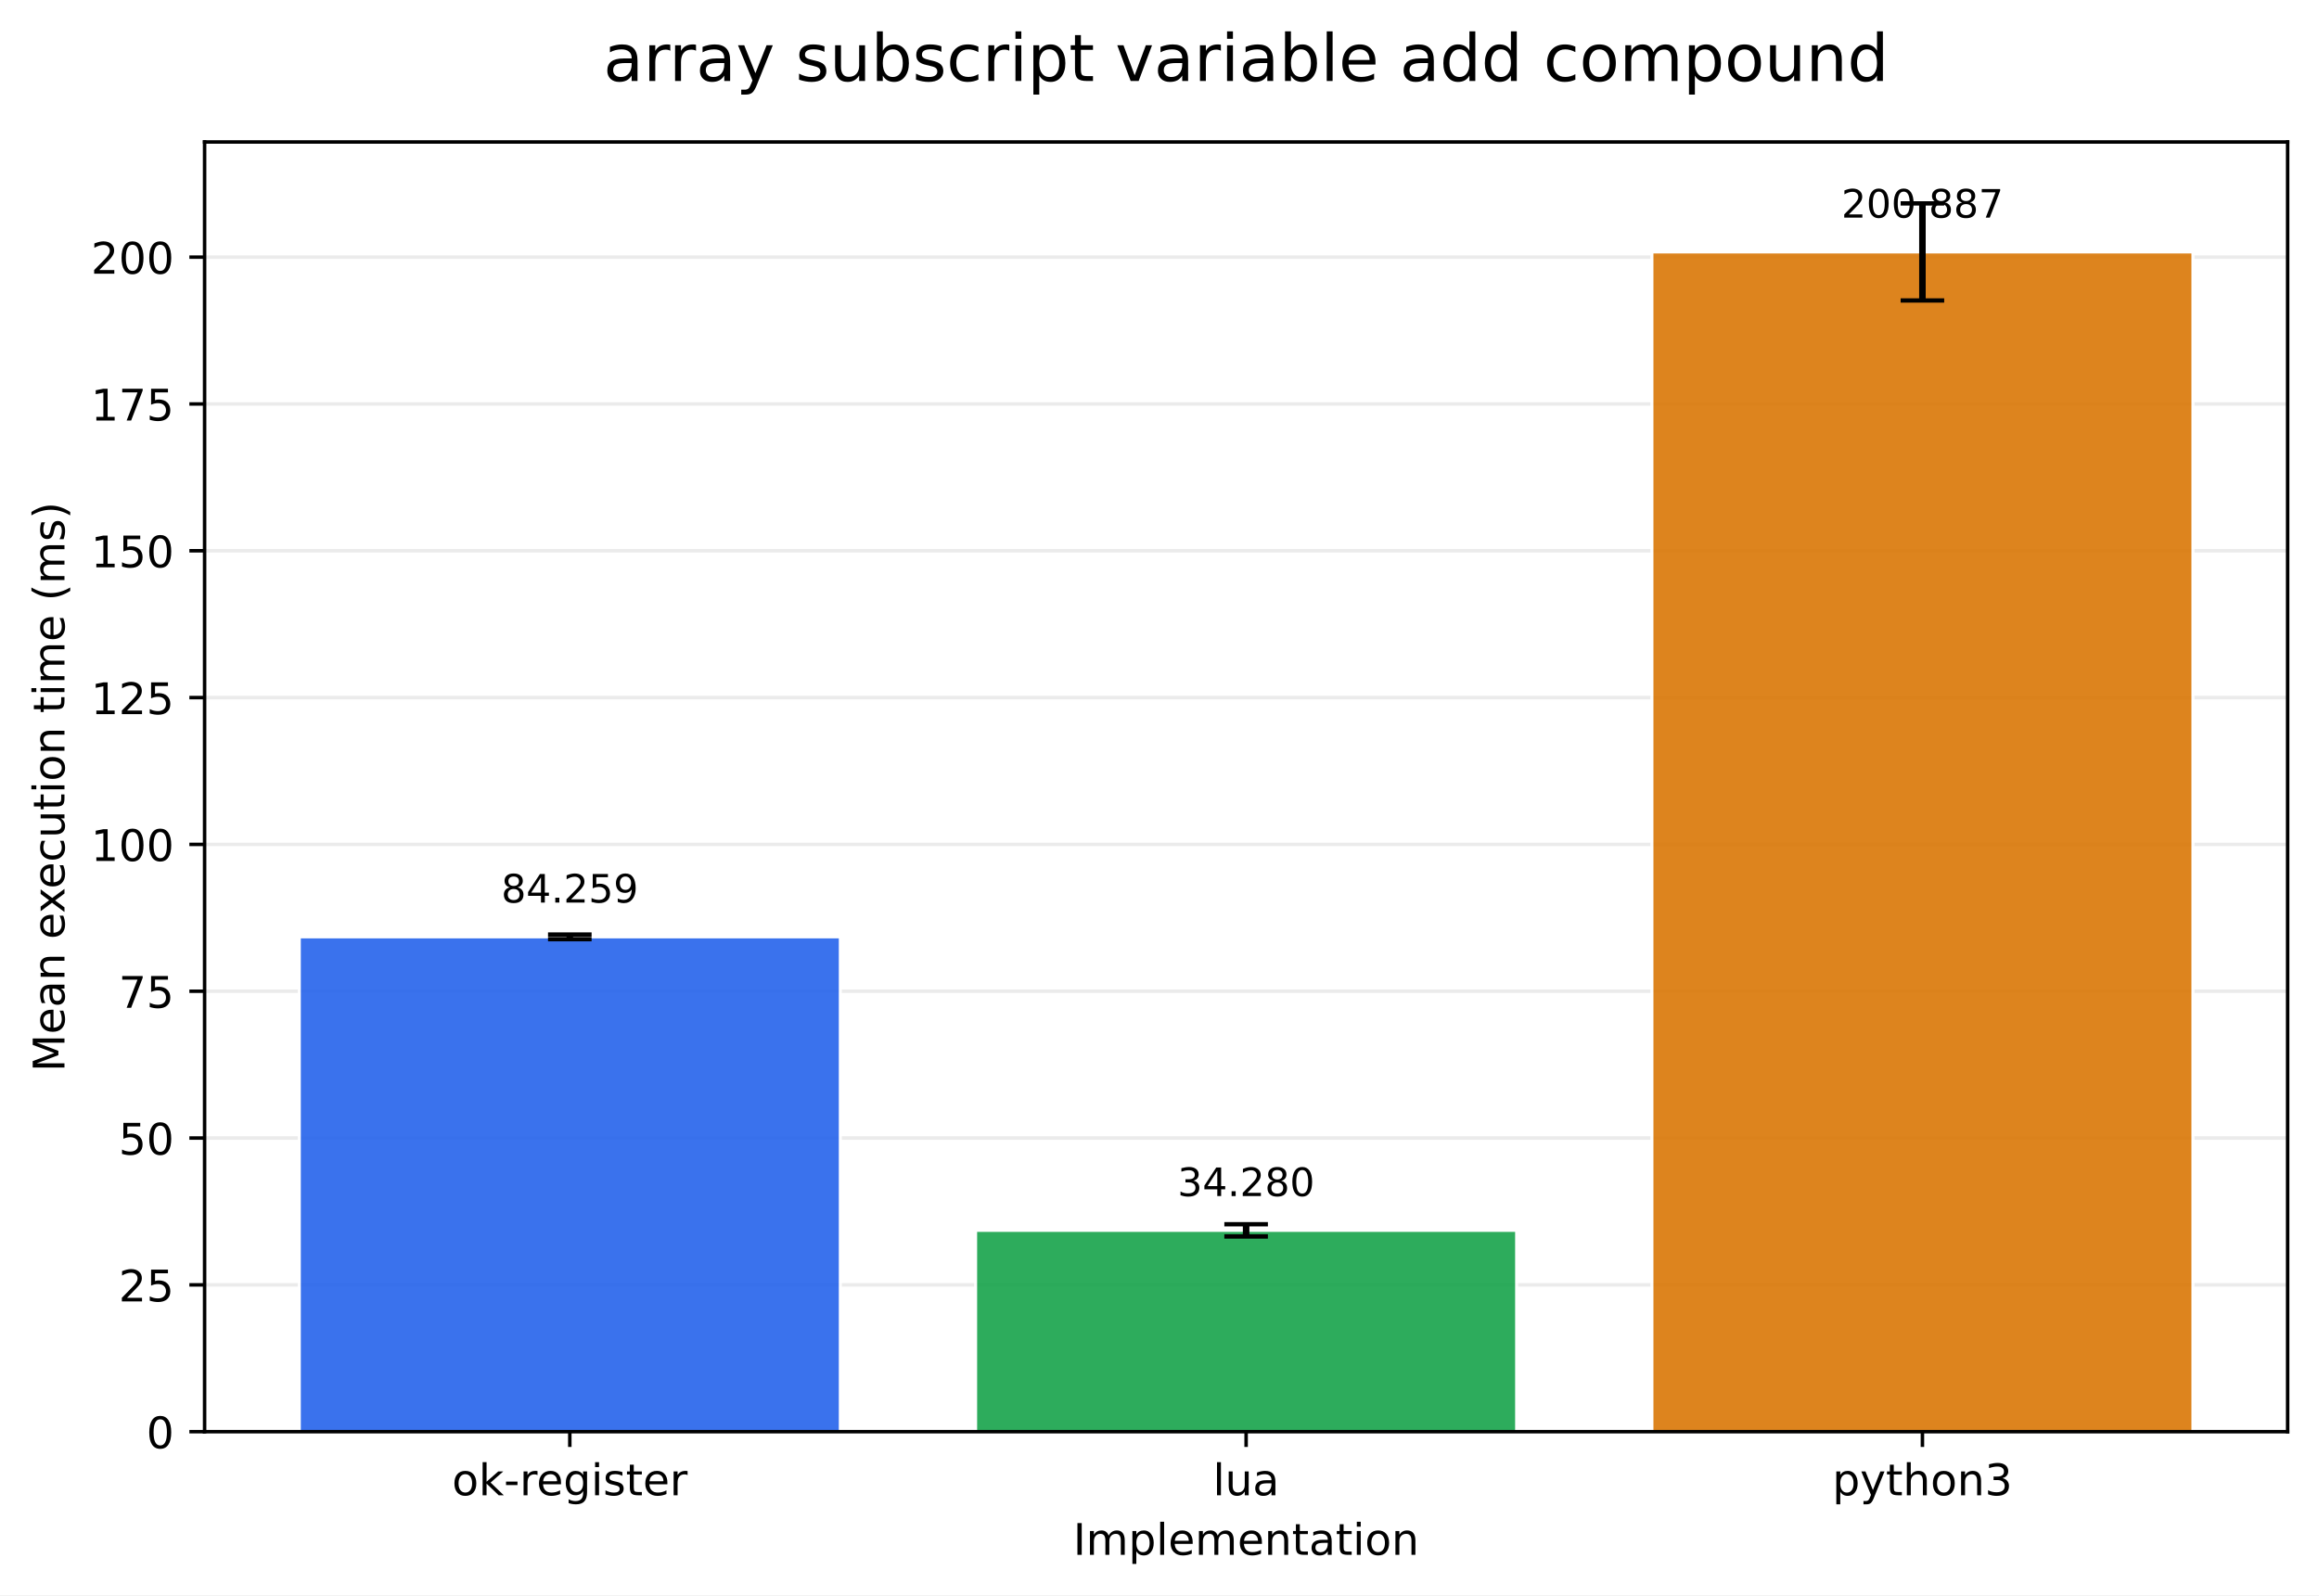
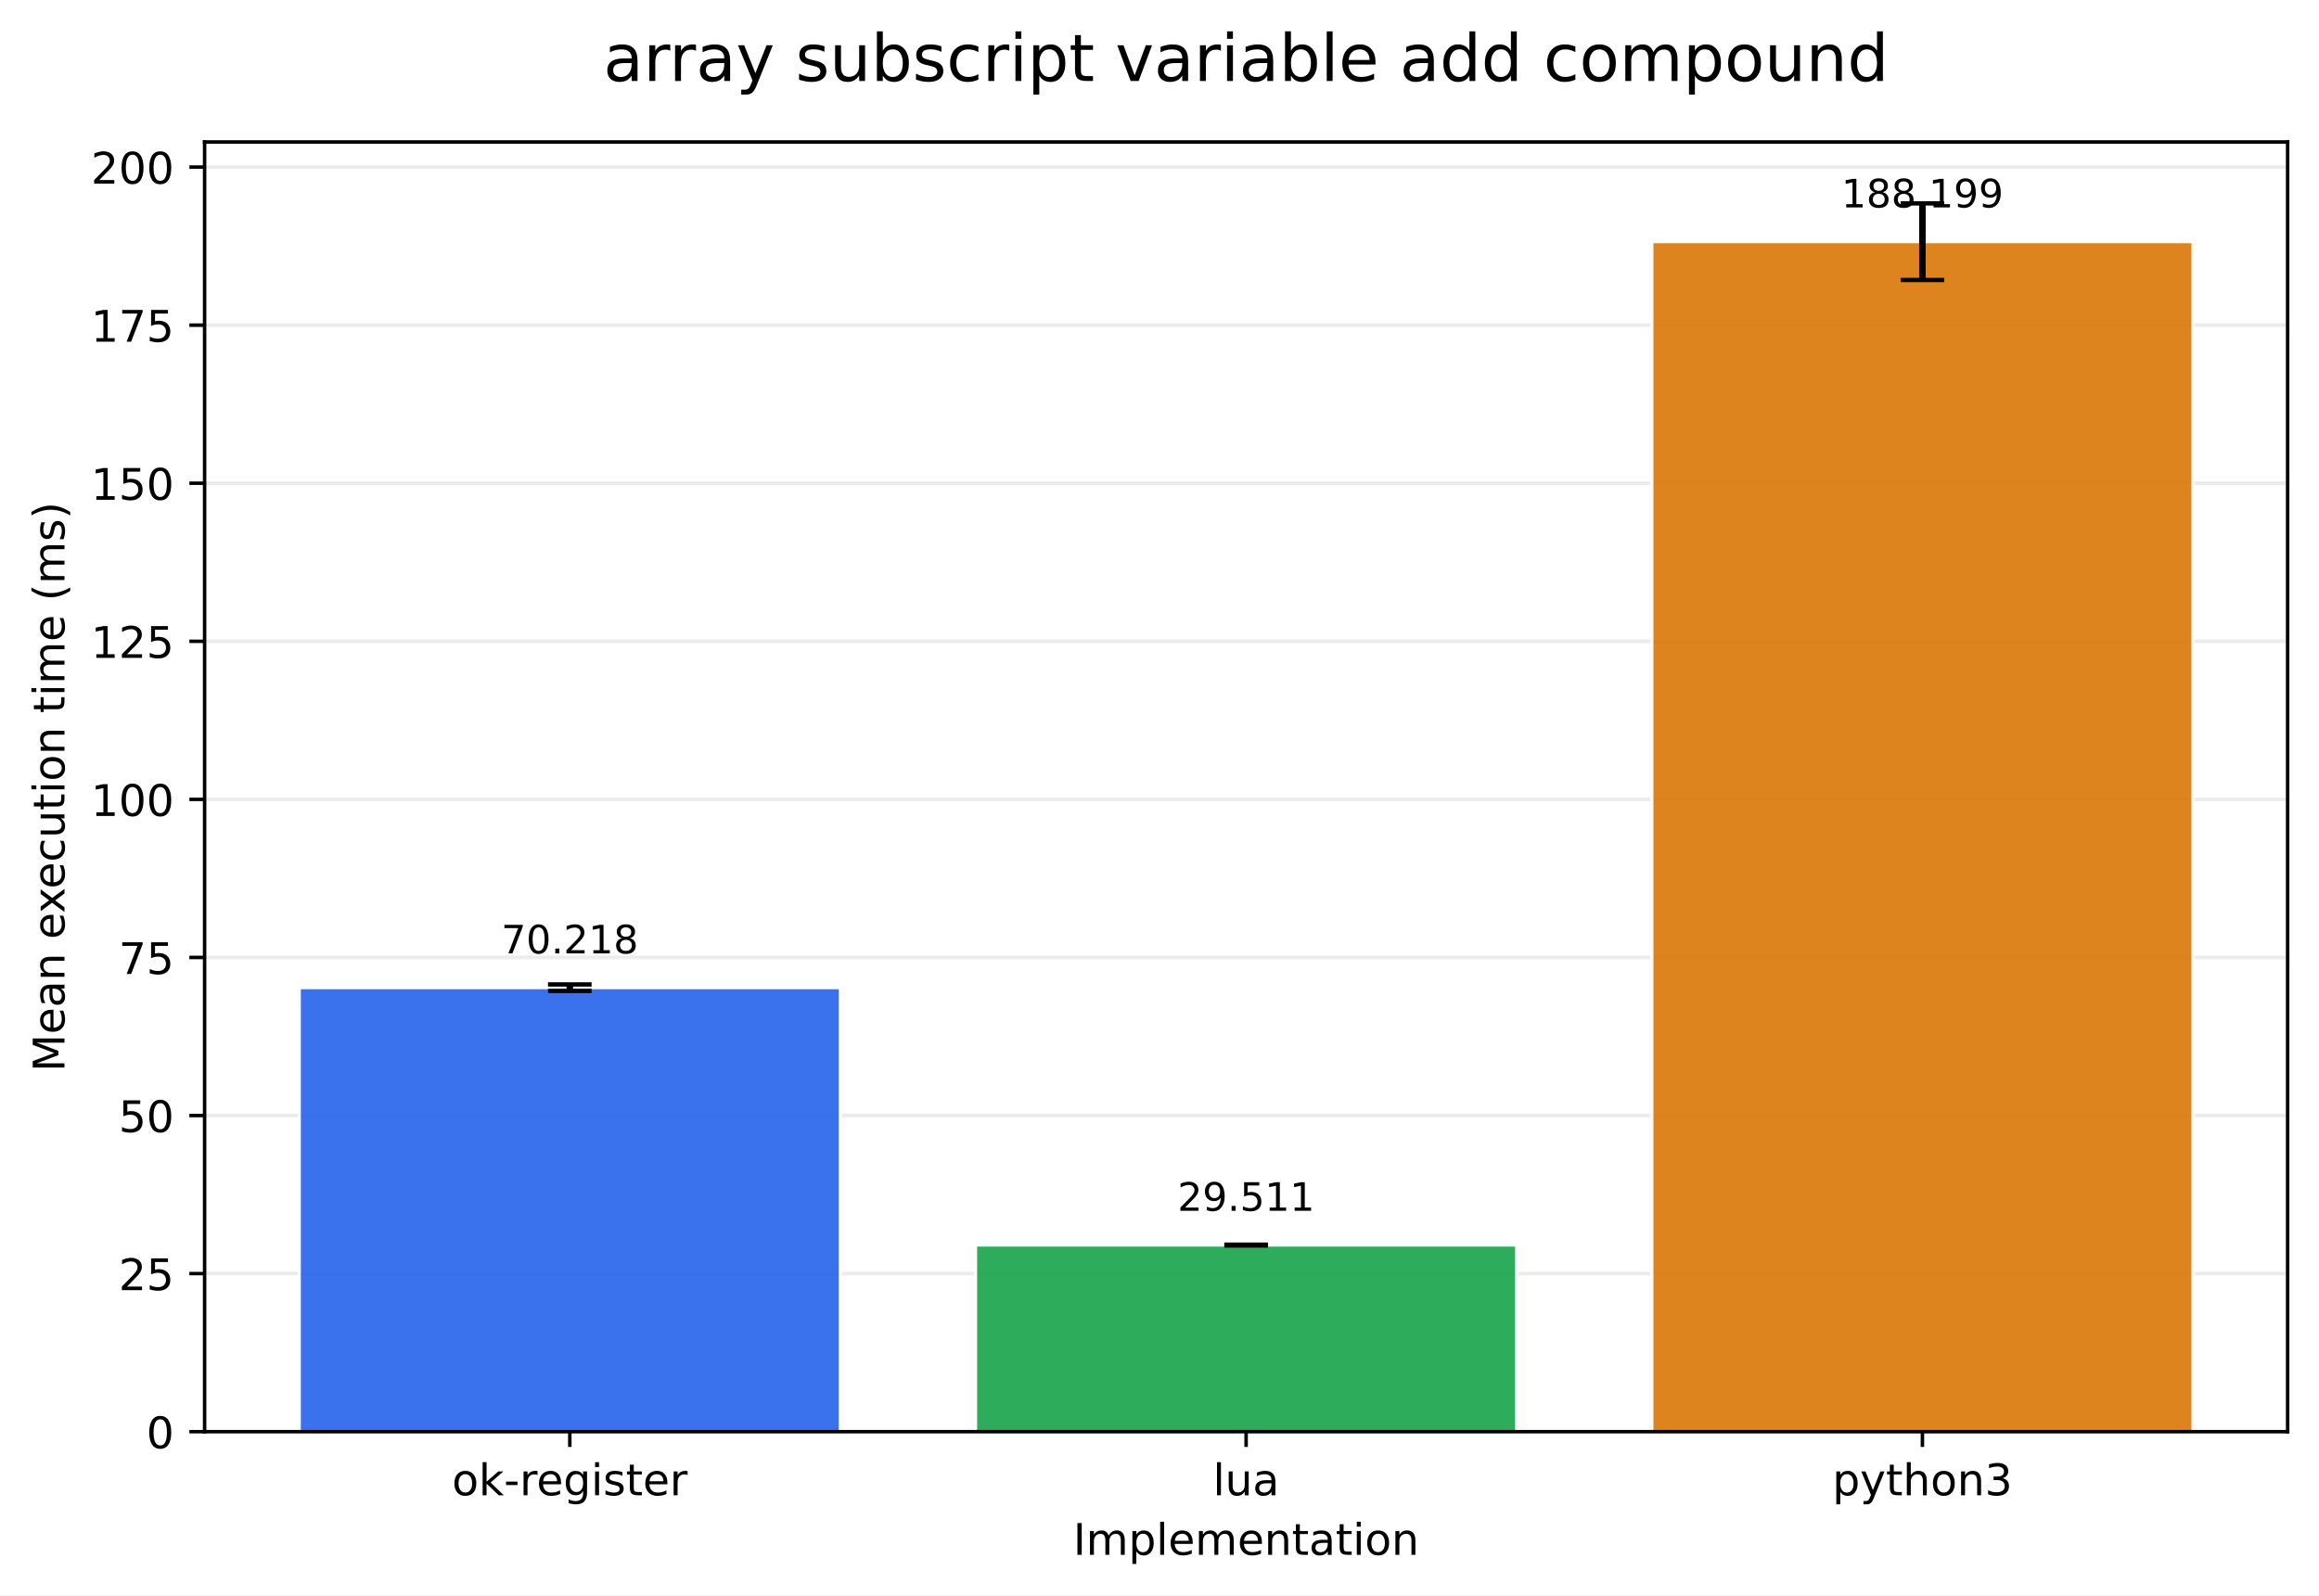
<svg xmlns="http://www.w3.org/2000/svg" xmlns:xlink="http://www.w3.org/1999/xlink" width="532.316pt" height="366.274pt" viewBox="0 0 532.316 366.274" version="1.1">
  <defs>
    <style type="text/css">*{stroke-linejoin: round; stroke-linecap: butt}</style>
  </defs>
  <g id="figure_1">
    <g id="patch_1">
      <path d="M 0 366.274  L 532.316 366.274  L 532.316 0  L 0 0  z " style="fill: #ffffff" />
    </g>
    <g id="axes_1">
      <g id="patch_2">
        <path d="M 46.966 328.718  L 525.116 328.718  L 525.116 32.598  L 46.966 32.598  z " style="fill: #ffffff" />
      </g>
      <g id="matplotlib.axis_1">
        <g id="xtick_1">
          <g id="line2d_1">
            <defs>
-               <path id="mab8c1e923e" d="M 0 0  L 0 3.5  " style="stroke: #000000; stroke-width: 0.8" />
+               <path id="me8edcda808" d="M 0 0  L 0 3.5  " style="stroke: #000000; stroke-width: 0.8" />
            </defs>
            <g>
-               <use xlink:href="#mab8c1e923e" x="130.797" y="328.718" style="stroke: #000000; stroke-width: 0.8" />
+               <use xlink:href="#me8edcda808" x="130.797" y="328.718" style="stroke: #000000; stroke-width: 0.8" />
            </g>
          </g>
          <g id="text_1">
            <g transform="translate(103.7588 343.3161) scale(0.1 -0.1)">
              <defs>
                <path id="DejaVuSans-6f" d="M 1959 3097  Q 1497 3097 1228 2736  Q 959 2375 959 1747  Q 959 1119 1226 758  Q 1494 397 1959 397  Q 2419 397 2687 759  Q 2956 1122 2956 1747  Q 2956 2369 2687 2733  Q 2419 3097 1959 3097  z M 1959 3584  Q 2709 3584 3137 3096  Q 3566 2609 3566 1747  Q 3566 888 3137 398  Q 2709 -91 1959 -91  Q 1206 -91 779 398  Q 353 888 353 1747  Q 353 2609 779 3096  Q 1206 3584 1959 3584  z " transform="scale(0.015625)" />
                <path id="DejaVuSans-6b" d="M 581 4863  L 1159 4863  L 1159 1991  L 2875 3500  L 3609 3500  L 1753 1863  L 3688 0  L 2938 0  L 1159 1709  L 1159 0  L 581 0  L 581 4863  z " transform="scale(0.015625)" />
                <path id="DejaVuSans-2d" d="M 313 2009  L 1997 2009  L 1997 1497  L 313 1497  L 313 2009  z " transform="scale(0.015625)" />
                <path id="DejaVuSans-72" d="M 2631 2963  Q 2534 3019 2420 3045  Q 2306 3072 2169 3072  Q 1681 3072 1420 2755  Q 1159 2438 1159 1844  L 1159 0  L 581 0  L 581 3500  L 1159 3500  L 1159 2956  Q 1341 3275 1631 3429  Q 1922 3584 2338 3584  Q 2397 3584 2469 3576  Q 2541 3569 2628 3553  L 2631 2963  z " transform="scale(0.015625)" />
                <path id="DejaVuSans-65" d="M 3597 1894  L 3597 1613  L 953 1613  Q 991 1019 1311 708  Q 1631 397 2203 397  Q 2534 397 2845 478  Q 3156 559 3463 722  L 3463 178  Q 3153 47 2828 -22  Q 2503 -91 2169 -91  Q 1331 -91 842 396  Q 353 884 353 1716  Q 353 2575 817 3079  Q 1281 3584 2069 3584  Q 2775 3584 3186 3129  Q 3597 2675 3597 1894  z M 3022 2063  Q 3016 2534 2758 2815  Q 2500 3097 2075 3097  Q 1594 3097 1305 2825  Q 1016 2553 972 2059  L 3022 2063  z " transform="scale(0.015625)" />
                <path id="DejaVuSans-67" d="M 2906 1791  Q 2906 2416 2648 2759  Q 2391 3103 1925 3103  Q 1463 3103 1205 2759  Q 947 2416 947 1791  Q 947 1169 1205 825  Q 1463 481 1925 481  Q 2391 481 2648 825  Q 2906 1169 2906 1791  z M 3481 434  Q 3481 -459 3084 -895  Q 2688 -1331 1869 -1331  Q 1566 -1331 1297 -1286  Q 1028 -1241 775 -1147  L 775 -588  Q 1028 -725 1275 -790  Q 1522 -856 1778 -856  Q 2344 -856 2625 -561  Q 2906 -266 2906 331  L 2906 616  Q 2728 306 2450 153  Q 2172 0 1784 0  Q 1141 0 747 490  Q 353 981 353 1791  Q 353 2603 747 3093  Q 1141 3584 1784 3584  Q 2172 3584 2450 3431  Q 2728 3278 2906 2969  L 2906 3500  L 3481 3500  L 3481 434  z " transform="scale(0.015625)" />
                <path id="DejaVuSans-69" d="M 603 3500  L 1178 3500  L 1178 0  L 603 0  L 603 3500  z M 603 4863  L 1178 4863  L 1178 4134  L 603 4134  L 603 4863  z " transform="scale(0.015625)" />
                <path id="DejaVuSans-73" d="M 2834 3397  L 2834 2853  Q 2591 2978 2328 3040  Q 2066 3103 1784 3103  Q 1356 3103 1142 2972  Q 928 2841 928 2578  Q 928 2378 1081 2264  Q 1234 2150 1697 2047  L 1894 2003  Q 2506 1872 2764 1633  Q 3022 1394 3022 966  Q 3022 478 2636 193  Q 2250 -91 1575 -91  Q 1294 -91 989 -36  Q 684 19 347 128  L 347 722  Q 666 556 975 473  Q 1284 391 1588 391  Q 1994 391 2212 530  Q 2431 669 2431 922  Q 2431 1156 2273 1281  Q 2116 1406 1581 1522  L 1381 1569  Q 847 1681 609 1914  Q 372 2147 372 2553  Q 372 3047 722 3315  Q 1072 3584 1716 3584  Q 2034 3584 2315 3537  Q 2597 3491 2834 3397  z " transform="scale(0.015625)" />
                <path id="DejaVuSans-74" d="M 1172 4494  L 1172 3500  L 2356 3500  L 2356 3053  L 1172 3053  L 1172 1153  Q 1172 725 1289 603  Q 1406 481 1766 481  L 2356 481  L 2356 0  L 1766 0  Q 1100 0 847 248  Q 594 497 594 1153  L 594 3053  L 172 3053  L 172 3500  L 594 3500  L 594 4494  L 1172 4494  z " transform="scale(0.015625)" />
              </defs>
              <use xlink:href="#DejaVuSans-6f" />
              <use xlink:href="#DejaVuSans-6b" transform="translate(61.18164 0)" />
              <use xlink:href="#DejaVuSans-2d" transform="translate(119.0918 0)" />
              <use xlink:href="#DejaVuSans-72" transform="translate(155.1758 0)" />
              <use xlink:href="#DejaVuSans-65" transform="translate(194.0391 0)" />
              <use xlink:href="#DejaVuSans-67" transform="translate(255.5625 0)" />
              <use xlink:href="#DejaVuSans-69" transform="translate(319.0391 0)" />
              <use xlink:href="#DejaVuSans-73" transform="translate(346.8223 0)" />
              <use xlink:href="#DejaVuSans-74" transform="translate(398.9219 0)" />
              <use xlink:href="#DejaVuSans-65" transform="translate(438.1309 0)" />
              <use xlink:href="#DejaVuSans-72" transform="translate(499.6543 0)" />
            </g>
          </g>
        </g>
        <g id="xtick_2">
          <g id="line2d_2">
            <g>
-               <use xlink:href="#mab8c1e923e" x="286.041" y="328.718" style="stroke: #000000; stroke-width: 0.8" />
+               <use xlink:href="#me8edcda808" x="286.041" y="328.718" style="stroke: #000000; stroke-width: 0.8" />
            </g>
          </g>
          <g id="text_2">
            <g transform="translate(278.4187 343.3161) scale(0.1 -0.1)">
              <defs>
                <path id="DejaVuSans-6c" d="M 603 4863  L 1178 4863  L 1178 0  L 603 0  L 603 4863  z " transform="scale(0.015625)" />
                <path id="DejaVuSans-75" d="M 544 1381  L 544 3500  L 1119 3500  L 1119 1403  Q 1119 906 1312 657  Q 1506 409 1894 409  Q 2359 409 2629 706  Q 2900 1003 2900 1516  L 2900 3500  L 3475 3500  L 3475 0  L 2900 0  L 2900 538  Q 2691 219 2414 64  Q 2138 -91 1772 -91  Q 1169 -91 856 284  Q 544 659 544 1381  z M 1991 3584  L 1991 3584  z " transform="scale(0.015625)" />
                <path id="DejaVuSans-61" d="M 2194 1759  Q 1497 1759 1228 1600  Q 959 1441 959 1056  Q 959 750 1161 570  Q 1363 391 1709 391  Q 2188 391 2477 730  Q 2766 1069 2766 1631  L 2766 1759  L 2194 1759  z M 3341 1997  L 3341 0  L 2766 0  L 2766 531  Q 2569 213 2275 61  Q 1981 -91 1556 -91  Q 1019 -91 701 211  Q 384 513 384 1019  Q 384 1609 779 1909  Q 1175 2209 1959 2209  L 2766 2209  L 2766 2266  Q 2766 2663 2505 2880  Q 2244 3097 1772 3097  Q 1472 3097 1187 3025  Q 903 2953 641 2809  L 641 3341  Q 956 3463 1253 3523  Q 1550 3584 1831 3584  Q 2591 3584 2966 3190  Q 3341 2797 3341 1997  z " transform="scale(0.015625)" />
              </defs>
              <use xlink:href="#DejaVuSans-6c" />
              <use xlink:href="#DejaVuSans-75" transform="translate(27.7832 0)" />
              <use xlink:href="#DejaVuSans-61" transform="translate(91.16211 0)" />
            </g>
          </g>
        </g>
        <g id="xtick_3">
          <g id="line2d_3">
            <g>
-               <use xlink:href="#mab8c1e923e" x="441.284" y="328.718" style="stroke: #000000; stroke-width: 0.8" />
+               <use xlink:href="#me8edcda808" x="441.284" y="328.718" style="stroke: #000000; stroke-width: 0.8" />
            </g>
          </g>
          <g id="text_3">
            <g transform="translate(420.6123 343.3161) scale(0.1 -0.1)">
              <defs>
                <path id="DejaVuSans-70" d="M 1159 525  L 1159 -1331  L 581 -1331  L 581 3500  L 1159 3500  L 1159 2969  Q 1341 3281 1617 3432  Q 1894 3584 2278 3584  Q 2916 3584 3314 3078  Q 3713 2572 3713 1747  Q 3713 922 3314 415  Q 2916 -91 2278 -91  Q 1894 -91 1617 61  Q 1341 213 1159 525  z M 3116 1747  Q 3116 2381 2855 2742  Q 2594 3103 2138 3103  Q 1681 3103 1420 2742  Q 1159 2381 1159 1747  Q 1159 1113 1420 752  Q 1681 391 2138 391  Q 2594 391 2855 752  Q 3116 1113 3116 1747  z " transform="scale(0.015625)" />
                <path id="DejaVuSans-79" d="M 2059 -325  Q 1816 -950 1584 -1140  Q 1353 -1331 966 -1331  L 506 -1331  L 506 -850  L 844 -850  Q 1081 -850 1212 -737  Q 1344 -625 1503 -206  L 1606 56  L 191 3500  L 800 3500  L 1894 763  L 2988 3500  L 3597 3500  L 2059 -325  z " transform="scale(0.015625)" />
                <path id="DejaVuSans-68" d="M 3513 2113  L 3513 0  L 2938 0  L 2938 2094  Q 2938 2591 2744 2837  Q 2550 3084 2163 3084  Q 1697 3084 1428 2787  Q 1159 2491 1159 1978  L 1159 0  L 581 0  L 581 4863  L 1159 4863  L 1159 2956  Q 1366 3272 1645 3428  Q 1925 3584 2291 3584  Q 2894 3584 3203 3211  Q 3513 2838 3513 2113  z " transform="scale(0.015625)" />
                <path id="DejaVuSans-6e" d="M 3513 2113  L 3513 0  L 2938 0  L 2938 2094  Q 2938 2591 2744 2837  Q 2550 3084 2163 3084  Q 1697 3084 1428 2787  Q 1159 2491 1159 1978  L 1159 0  L 581 0  L 581 3500  L 1159 3500  L 1159 2956  Q 1366 3272 1645 3428  Q 1925 3584 2291 3584  Q 2894 3584 3203 3211  Q 3513 2838 3513 2113  z " transform="scale(0.015625)" />
                <path id="DejaVuSans-33" d="M 2597 2516  Q 3050 2419 3304 2112  Q 3559 1806 3559 1356  Q 3559 666 3084 287  Q 2609 -91 1734 -91  Q 1441 -91 1130 -33  Q 819 25 488 141  L 488 750  Q 750 597 1062 519  Q 1375 441 1716 441  Q 2309 441 2620 675  Q 2931 909 2931 1356  Q 2931 1769 2642 2001  Q 2353 2234 1838 2234  L 1294 2234  L 1294 2753  L 1863 2753  Q 2328 2753 2575 2939  Q 2822 3125 2822 3475  Q 2822 3834 2567 4026  Q 2313 4219 1838 4219  Q 1578 4219 1281 4162  Q 984 4106 628 3988  L 628 4550  Q 988 4650 1302 4700  Q 1616 4750 1894 4750  Q 2613 4750 3031 4423  Q 3450 4097 3450 3541  Q 3450 3153 3228 2886  Q 3006 2619 2597 2516  z " transform="scale(0.015625)" />
              </defs>
              <use xlink:href="#DejaVuSans-70" />
              <use xlink:href="#DejaVuSans-79" transform="translate(63.47656 0)" />
              <use xlink:href="#DejaVuSans-74" transform="translate(122.6562 0)" />
              <use xlink:href="#DejaVuSans-68" transform="translate(161.8652 0)" />
              <use xlink:href="#DejaVuSans-6f" transform="translate(225.2441 0)" />
              <use xlink:href="#DejaVuSans-6e" transform="translate(286.4258 0)" />
              <use xlink:href="#DejaVuSans-33" transform="translate(349.8047 0)" />
            </g>
          </g>
        </g>
        <g id="text_4">
          <g transform="translate(246.3383 356.9942) scale(0.1 -0.1)">
            <defs>
              <path id="DejaVuSans-49" d="M 628 4666  L 1259 4666  L 1259 0  L 628 0  L 628 4666  z " transform="scale(0.015625)" />
              <path id="DejaVuSans-6d" d="M 3328 2828  Q 3544 3216 3844 3400  Q 4144 3584 4550 3584  Q 5097 3584 5394 3201  Q 5691 2819 5691 2113  L 5691 0  L 5113 0  L 5113 2094  Q 5113 2597 4934 2840  Q 4756 3084 4391 3084  Q 3944 3084 3684 2787  Q 3425 2491 3425 1978  L 3425 0  L 2847 0  L 2847 2094  Q 2847 2600 2669 2842  Q 2491 3084 2119 3084  Q 1678 3084 1418 2786  Q 1159 2488 1159 1978  L 1159 0  L 581 0  L 581 3500  L 1159 3500  L 1159 2956  Q 1356 3278 1631 3431  Q 1906 3584 2284 3584  Q 2666 3584 2933 3390  Q 3200 3197 3328 2828  z " transform="scale(0.015625)" />
            </defs>
            <use xlink:href="#DejaVuSans-49" />
            <use xlink:href="#DejaVuSans-6d" transform="translate(29.49219 0)" />
            <use xlink:href="#DejaVuSans-70" transform="translate(126.9043 0)" />
            <use xlink:href="#DejaVuSans-6c" transform="translate(190.3809 0)" />
            <use xlink:href="#DejaVuSans-65" transform="translate(218.1641 0)" />
            <use xlink:href="#DejaVuSans-6d" transform="translate(279.6875 0)" />
            <use xlink:href="#DejaVuSans-65" transform="translate(377.0996 0)" />
            <use xlink:href="#DejaVuSans-6e" transform="translate(438.623 0)" />
            <use xlink:href="#DejaVuSans-74" transform="translate(502.002 0)" />
            <use xlink:href="#DejaVuSans-61" transform="translate(541.2109 0)" />
            <use xlink:href="#DejaVuSans-74" transform="translate(602.4902 0)" />
            <use xlink:href="#DejaVuSans-69" transform="translate(641.6992 0)" />
            <use xlink:href="#DejaVuSans-6f" transform="translate(669.4824 0)" />
            <use xlink:href="#DejaVuSans-6e" transform="translate(730.6641 0)" />
          </g>
        </g>
      </g>
      <g id="matplotlib.axis_2">
        <g id="ytick_1">
          <g id="line2d_4">
-             <path d="M 46.966 328.718  L 525.116 328.718  " clip-path="url(#p3530d4db64)" style="fill: none; stroke: #b0b0b0; stroke-opacity: 0.25; stroke-width: 0.8; stroke-linecap: square" />
+             <path d="M 46.966 328.718  L 525.116 328.718  " clip-path="url(#p5f15374529)" style="fill: none; stroke: #b0b0b0; stroke-opacity: 0.25; stroke-width: 0.8; stroke-linecap: square" />
          </g>
          <g id="line2d_5">
            <defs>
-               <path id="m3cfd3aec5c" d="M 0 0  L -3.5 0  " style="stroke: #000000; stroke-width: 0.8" />
+               <path id="m2ea184eb5c" d="M 0 0  L -3.5 0  " style="stroke: #000000; stroke-width: 0.8" />
            </defs>
            <g>
-               <use xlink:href="#m3cfd3aec5c" x="46.966" y="328.718" style="stroke: #000000; stroke-width: 0.8" />
+               <use xlink:href="#m2ea184eb5c" x="46.966" y="328.718" style="stroke: #000000; stroke-width: 0.8" />
            </g>
          </g>
          <g id="text_5">
            <g transform="translate(33.60312 332.5169) scale(0.1 -0.1)">
              <defs>
                <path id="DejaVuSans-30" d="M 2034 4250  Q 1547 4250 1301 3770  Q 1056 3291 1056 2328  Q 1056 1369 1301 889  Q 1547 409 2034 409  Q 2525 409 2770 889  Q 3016 1369 3016 2328  Q 3016 3291 2770 3770  Q 2525 4250 2034 4250  z M 2034 4750  Q 2819 4750 3233 4129  Q 3647 3509 3647 2328  Q 3647 1150 3233 529  Q 2819 -91 2034 -91  Q 1250 -91 836 529  Q 422 1150 422 2328  Q 422 3509 836 4129  Q 1250 4750 2034 4750  z " transform="scale(0.015625)" />
              </defs>
              <use xlink:href="#DejaVuSans-30" />
            </g>
          </g>
        </g>
        <g id="ytick_2">
          <g id="line2d_6">
-             <path d="M 46.966 295.008  L 525.116 295.008  " clip-path="url(#p3530d4db64)" style="fill: none; stroke: #b0b0b0; stroke-opacity: 0.25; stroke-width: 0.8; stroke-linecap: square" />
+             <path d="M 46.966 292.423  L 525.116 292.423  " clip-path="url(#p5f15374529)" style="fill: none; stroke: #b0b0b0; stroke-opacity: 0.25; stroke-width: 0.8; stroke-linecap: square" />
          </g>
          <g id="line2d_7">
            <g>
-               <use xlink:href="#m3cfd3aec5c" x="46.966" y="295.008" style="stroke: #000000; stroke-width: 0.8" />
+               <use xlink:href="#m2ea184eb5c" x="46.966" y="292.423" style="stroke: #000000; stroke-width: 0.8" />
            </g>
          </g>
          <g id="text_6">
-             <g transform="translate(27.24063 298.8072) scale(0.1 -0.1)">
+             <g transform="translate(27.24063 296.2226) scale(0.1 -0.1)">
              <defs>
                <path id="DejaVuSans-32" d="M 1228 531  L 3431 531  L 3431 0  L 469 0  L 469 531  Q 828 903 1448 1529  Q 2069 2156 2228 2338  Q 2531 2678 2651 2914  Q 2772 3150 2772 3378  Q 2772 3750 2511 3984  Q 2250 4219 1831 4219  Q 1534 4219 1204 4116  Q 875 4013 500 3803  L 500 4441  Q 881 4594 1212 4672  Q 1544 4750 1819 4750  Q 2544 4750 2975 4387  Q 3406 4025 3406 3419  Q 3406 3131 3298 2873  Q 3191 2616 2906 2266  Q 2828 2175 2409 1742  Q 1991 1309 1228 531  z " transform="scale(0.015625)" />
                <path id="DejaVuSans-35" d="M 691 4666  L 3169 4666  L 3169 4134  L 1269 4134  L 1269 2991  Q 1406 3038 1543 3061  Q 1681 3084 1819 3084  Q 2600 3084 3056 2656  Q 3513 2228 3513 1497  Q 3513 744 3044 326  Q 2575 -91 1722 -91  Q 1428 -91 1123 -41  Q 819 9 494 109  L 494 744  Q 775 591 1075 516  Q 1375 441 1709 441  Q 2250 441 2565 725  Q 2881 1009 2881 1497  Q 2881 1984 2565 2268  Q 2250 2553 1709 2553  Q 1456 2553 1204 2497  Q 953 2441 691 2322  L 691 4666  z " transform="scale(0.015625)" />
              </defs>
              <use xlink:href="#DejaVuSans-32" />
              <use xlink:href="#DejaVuSans-35" transform="translate(63.62305 0)" />
            </g>
          </g>
        </g>
        <g id="ytick_3">
          <g id="line2d_8">
-             <path d="M 46.966 261.298  L 525.116 261.298  " clip-path="url(#p3530d4db64)" style="fill: none; stroke: #b0b0b0; stroke-opacity: 0.25; stroke-width: 0.8; stroke-linecap: square" />
+             <path d="M 46.966 256.129  L 525.116 256.129  " clip-path="url(#p5f15374529)" style="fill: none; stroke: #b0b0b0; stroke-opacity: 0.25; stroke-width: 0.8; stroke-linecap: square" />
          </g>
          <g id="line2d_9">
            <g>
-               <use xlink:href="#m3cfd3aec5c" x="46.966" y="261.298" style="stroke: #000000; stroke-width: 0.8" />
+               <use xlink:href="#m2ea184eb5c" x="46.966" y="256.129" style="stroke: #000000; stroke-width: 0.8" />
            </g>
          </g>
          <g id="text_7">
-             <g transform="translate(27.24063 265.0974) scale(0.1 -0.1)">
+             <g transform="translate(27.24063 259.9284) scale(0.1 -0.1)">
              <use xlink:href="#DejaVuSans-35" />
              <use xlink:href="#DejaVuSans-30" transform="translate(63.62305 0)" />
            </g>
          </g>
        </g>
        <g id="ytick_4">
          <g id="line2d_10">
-             <path d="M 46.966 227.589  L 525.116 227.589  " clip-path="url(#p3530d4db64)" style="fill: none; stroke: #b0b0b0; stroke-opacity: 0.25; stroke-width: 0.8; stroke-linecap: square" />
+             <path d="M 46.966 219.835  L 525.116 219.835  " clip-path="url(#p5f15374529)" style="fill: none; stroke: #b0b0b0; stroke-opacity: 0.25; stroke-width: 0.8; stroke-linecap: square" />
          </g>
          <g id="line2d_11">
            <g>
-               <use xlink:href="#m3cfd3aec5c" x="46.966" y="227.589" style="stroke: #000000; stroke-width: 0.8" />
+               <use xlink:href="#m2ea184eb5c" x="46.966" y="219.835" style="stroke: #000000; stroke-width: 0.8" />
            </g>
          </g>
          <g id="text_8">
-             <g transform="translate(27.24063 231.3877) scale(0.1 -0.1)">
+             <g transform="translate(27.24063 223.6341) scale(0.1 -0.1)">
              <defs>
                <path id="DejaVuSans-37" d="M 525 4666  L 3525 4666  L 3525 4397  L 1831 0  L 1172 0  L 2766 4134  L 525 4134  L 525 4666  z " transform="scale(0.015625)" />
              </defs>
              <use xlink:href="#DejaVuSans-37" />
              <use xlink:href="#DejaVuSans-35" transform="translate(63.62305 0)" />
            </g>
          </g>
        </g>
        <g id="ytick_5">
          <g id="line2d_12">
-             <path d="M 46.966 193.879  L 525.116 193.879  " clip-path="url(#p3530d4db64)" style="fill: none; stroke: #b0b0b0; stroke-opacity: 0.25; stroke-width: 0.8; stroke-linecap: square" />
+             <path d="M 46.966 183.541  L 525.116 183.541  " clip-path="url(#p5f15374529)" style="fill: none; stroke: #b0b0b0; stroke-opacity: 0.25; stroke-width: 0.8; stroke-linecap: square" />
          </g>
          <g id="line2d_13">
            <g>
-               <use xlink:href="#m3cfd3aec5c" x="46.966" y="193.879" style="stroke: #000000; stroke-width: 0.8" />
+               <use xlink:href="#m2ea184eb5c" x="46.966" y="183.541" style="stroke: #000000; stroke-width: 0.8" />
            </g>
          </g>
          <g id="text_9">
-             <g transform="translate(20.87813 197.678) scale(0.1 -0.1)">
+             <g transform="translate(20.87813 187.3399) scale(0.1 -0.1)">
              <defs>
                <path id="DejaVuSans-31" d="M 794 531  L 1825 531  L 1825 4091  L 703 3866  L 703 4441  L 1819 4666  L 2450 4666  L 2450 531  L 3481 531  L 3481 0  L 794 0  L 794 531  z " transform="scale(0.015625)" />
              </defs>
              <use xlink:href="#DejaVuSans-31" />
              <use xlink:href="#DejaVuSans-30" transform="translate(63.62305 0)" />
              <use xlink:href="#DejaVuSans-30" transform="translate(127.2461 0)" />
            </g>
          </g>
        </g>
        <g id="ytick_6">
          <g id="line2d_14">
-             <path d="M 46.966 160.169  L 525.116 160.169  " clip-path="url(#p3530d4db64)" style="fill: none; stroke: #b0b0b0; stroke-opacity: 0.25; stroke-width: 0.8; stroke-linecap: square" />
+             <path d="M 46.966 147.246  L 525.116 147.246  " clip-path="url(#p5f15374529)" style="fill: none; stroke: #b0b0b0; stroke-opacity: 0.25; stroke-width: 0.8; stroke-linecap: square" />
          </g>
          <g id="line2d_15">
            <g>
-               <use xlink:href="#m3cfd3aec5c" x="46.966" y="160.169" style="stroke: #000000; stroke-width: 0.8" />
+               <use xlink:href="#m2ea184eb5c" x="46.966" y="147.246" style="stroke: #000000; stroke-width: 0.8" />
            </g>
          </g>
          <g id="text_10">
-             <g transform="translate(20.87813 163.9683) scale(0.1 -0.1)">
+             <g transform="translate(20.87813 151.0456) scale(0.1 -0.1)">
              <use xlink:href="#DejaVuSans-31" />
              <use xlink:href="#DejaVuSans-32" transform="translate(63.62305 0)" />
              <use xlink:href="#DejaVuSans-35" transform="translate(127.2461 0)" />
            </g>
          </g>
        </g>
        <g id="ytick_7">
          <g id="line2d_16">
-             <path d="M 46.966 126.459  L 525.116 126.459  " clip-path="url(#p3530d4db64)" style="fill: none; stroke: #b0b0b0; stroke-opacity: 0.25; stroke-width: 0.8; stroke-linecap: square" />
+             <path d="M 46.966 110.952  L 525.116 110.952  " clip-path="url(#p5f15374529)" style="fill: none; stroke: #b0b0b0; stroke-opacity: 0.25; stroke-width: 0.8; stroke-linecap: square" />
          </g>
          <g id="line2d_17">
            <g>
-               <use xlink:href="#m3cfd3aec5c" x="46.966" y="126.459" style="stroke: #000000; stroke-width: 0.8" />
+               <use xlink:href="#m2ea184eb5c" x="46.966" y="110.952" style="stroke: #000000; stroke-width: 0.8" />
            </g>
          </g>
          <g id="text_11">
-             <g transform="translate(20.87813 130.2586) scale(0.1 -0.1)">
+             <g transform="translate(20.87813 114.7513) scale(0.1 -0.1)">
              <use xlink:href="#DejaVuSans-31" />
              <use xlink:href="#DejaVuSans-35" transform="translate(63.62305 0)" />
              <use xlink:href="#DejaVuSans-30" transform="translate(127.2461 0)" />
            </g>
          </g>
        </g>
        <g id="ytick_8">
          <g id="line2d_18">
-             <path d="M 46.966 92.75  L 525.116 92.75  " clip-path="url(#p3530d4db64)" style="fill: none; stroke: #b0b0b0; stroke-opacity: 0.25; stroke-width: 0.8; stroke-linecap: square" />
+             <path d="M 46.966 74.658  L 525.116 74.658  " clip-path="url(#p5f15374529)" style="fill: none; stroke: #b0b0b0; stroke-opacity: 0.25; stroke-width: 0.8; stroke-linecap: square" />
          </g>
          <g id="line2d_19">
            <g>
-               <use xlink:href="#m3cfd3aec5c" x="46.966" y="92.75" style="stroke: #000000; stroke-width: 0.8" />
+               <use xlink:href="#m2ea184eb5c" x="46.966" y="74.658" style="stroke: #000000; stroke-width: 0.8" />
            </g>
          </g>
          <g id="text_12">
-             <g transform="translate(20.87813 96.54886) scale(0.1 -0.1)">
+             <g transform="translate(20.87813 78.45708) scale(0.1 -0.1)">
              <use xlink:href="#DejaVuSans-31" />
              <use xlink:href="#DejaVuSans-37" transform="translate(63.62305 0)" />
              <use xlink:href="#DejaVuSans-35" transform="translate(127.2461 0)" />
            </g>
          </g>
        </g>
        <g id="ytick_9">
          <g id="line2d_20">
-             <path d="M 46.966 59.04  L 525.116 59.04  " clip-path="url(#p3530d4db64)" style="fill: none; stroke: #b0b0b0; stroke-opacity: 0.25; stroke-width: 0.8; stroke-linecap: square" />
+             <path d="M 46.966 38.364  L 525.116 38.364  " clip-path="url(#p5f15374529)" style="fill: none; stroke: #b0b0b0; stroke-opacity: 0.25; stroke-width: 0.8; stroke-linecap: square" />
          </g>
          <g id="line2d_21">
            <g>
-               <use xlink:href="#m3cfd3aec5c" x="46.966" y="59.04" style="stroke: #000000; stroke-width: 0.8" />
+               <use xlink:href="#m2ea184eb5c" x="46.966" y="38.364" style="stroke: #000000; stroke-width: 0.8" />
            </g>
          </g>
          <g id="text_13">
-             <g transform="translate(20.87813 62.83915) scale(0.1 -0.1)">
+             <g transform="translate(20.87813 42.16283) scale(0.1 -0.1)">
              <use xlink:href="#DejaVuSans-32" />
              <use xlink:href="#DejaVuSans-30" transform="translate(63.62305 0)" />
              <use xlink:href="#DejaVuSans-30" transform="translate(127.2461 0)" />
            </g>
          </g>
        </g>
        <g id="text_14">
          <g transform="translate(14.79844 246.085) rotate(-90) scale(0.1 -0.1)">
            <defs>
              <path id="DejaVuSans-4d" d="M 628 4666  L 1569 4666  L 2759 1491  L 3956 4666  L 4897 4666  L 4897 0  L 4281 0  L 4281 4097  L 3078 897  L 2444 897  L 1241 4097  L 1241 0  L 628 0  L 628 4666  z " transform="scale(0.015625)" />
              <path id="DejaVuSans-20" transform="scale(0.015625)" />
              <path id="DejaVuSans-78" d="M 3513 3500  L 2247 1797  L 3578 0  L 2900 0  L 1881 1375  L 863 0  L 184 0  L 1544 1831  L 300 3500  L 978 3500  L 1906 2253  L 2834 3500  L 3513 3500  z " transform="scale(0.015625)" />
              <path id="DejaVuSans-63" d="M 3122 3366  L 3122 2828  Q 2878 2963 2633 3030  Q 2388 3097 2138 3097  Q 1578 3097 1268 2742  Q 959 2388 959 1747  Q 959 1106 1268 751  Q 1578 397 2138 397  Q 2388 397 2633 464  Q 2878 531 3122 666  L 3122 134  Q 2881 22 2623 -34  Q 2366 -91 2075 -91  Q 1284 -91 818 406  Q 353 903 353 1747  Q 353 2603 823 3093  Q 1294 3584 2113 3584  Q 2378 3584 2631 3529  Q 2884 3475 3122 3366  z " transform="scale(0.015625)" />
              <path id="DejaVuSans-28" d="M 1984 4856  Q 1566 4138 1362 3434  Q 1159 2731 1159 2009  Q 1159 1288 1364 580  Q 1569 -128 1984 -844  L 1484 -844  Q 1016 -109 783 600  Q 550 1309 550 2009  Q 550 2706 781 3412  Q 1013 4119 1484 4856  L 1984 4856  z " transform="scale(0.015625)" />
              <path id="DejaVuSans-29" d="M 513 4856  L 1013 4856  Q 1481 4119 1714 3412  Q 1947 2706 1947 2009  Q 1947 1309 1714 600  Q 1481 -109 1013 -844  L 513 -844  Q 928 -128 1133 580  Q 1338 1288 1338 2009  Q 1338 2731 1133 3434  Q 928 4138 513 4856  z " transform="scale(0.015625)" />
            </defs>
            <use xlink:href="#DejaVuSans-4d" />
            <use xlink:href="#DejaVuSans-65" transform="translate(86.2793 0)" />
            <use xlink:href="#DejaVuSans-61" transform="translate(147.8027 0)" />
            <use xlink:href="#DejaVuSans-6e" transform="translate(209.082 0)" />
            <use xlink:href="#DejaVuSans-20" transform="translate(272.4609 0)" />
            <use xlink:href="#DejaVuSans-65" transform="translate(304.248 0)" />
            <use xlink:href="#DejaVuSans-78" transform="translate(364.0215 0)" />
            <use xlink:href="#DejaVuSans-65" transform="translate(420.0762 0)" />
            <use xlink:href="#DejaVuSans-63" transform="translate(481.5996 0)" />
            <use xlink:href="#DejaVuSans-75" transform="translate(536.5801 0)" />
            <use xlink:href="#DejaVuSans-74" transform="translate(599.959 0)" />
            <use xlink:href="#DejaVuSans-69" transform="translate(639.168 0)" />
            <use xlink:href="#DejaVuSans-6f" transform="translate(666.9512 0)" />
            <use xlink:href="#DejaVuSans-6e" transform="translate(728.1328 0)" />
            <use xlink:href="#DejaVuSans-20" transform="translate(791.5117 0)" />
            <use xlink:href="#DejaVuSans-74" transform="translate(823.2988 0)" />
            <use xlink:href="#DejaVuSans-69" transform="translate(862.5078 0)" />
            <use xlink:href="#DejaVuSans-6d" transform="translate(890.291 0)" />
            <use xlink:href="#DejaVuSans-65" transform="translate(987.7031 0)" />
            <use xlink:href="#DejaVuSans-20" transform="translate(1049.227 0)" />
            <use xlink:href="#DejaVuSans-28" transform="translate(1081.014 0)" />
            <use xlink:href="#DejaVuSans-6d" transform="translate(1120.027 0)" />
            <use xlink:href="#DejaVuSans-73" transform="translate(1217.439 0)" />
            <use xlink:href="#DejaVuSans-29" transform="translate(1269.539 0)" />
          </g>
        </g>
      </g>
      <g id="patch_3">
-         <path d="M 68.7 328.718  L 192.895 328.718  L 192.895 215.103  L 68.7 215.103  z " clip-path="url(#p3530d4db64)" style="fill: #2563eb; opacity: 0.9; stroke: #ffffff; stroke-width: 0.7; stroke-linejoin: miter" />
+         <path d="M 68.7 328.718  L 192.895 328.718  L 192.895 226.777  L 68.7 226.777  z " clip-path="url(#p5f15374529)" style="fill: #2563eb; opacity: 0.9; stroke: #ffffff; stroke-width: 0.7; stroke-linejoin: miter" />
      </g>
      <g id="patch_4">
-         <path d="M 223.943 328.718  L 348.138 328.718  L 348.138 282.495  L 223.943 282.495  z " clip-path="url(#p3530d4db64)" style="fill: #16a34a; opacity: 0.9; stroke: #ffffff; stroke-width: 0.7; stroke-linejoin: miter" />
+         <path d="M 223.943 328.718  L 348.138 328.718  L 348.138 285.875  L 223.943 285.875  z " clip-path="url(#p5f15374529)" style="fill: #16a34a; opacity: 0.9; stroke: #ffffff; stroke-width: 0.7; stroke-linejoin: miter" />
      </g>
      <g id="patch_5">
-         <path d="M 379.187 328.718  L 503.382 328.718  L 503.382 57.844  L 379.187 57.844  z " clip-path="url(#p3530d4db64)" style="fill: #d97706; opacity: 0.9; stroke: #ffffff; stroke-width: 0.7; stroke-linejoin: miter" />
+         <path d="M 379.187 328.718  L 503.382 328.718  L 503.382 55.495  L 379.187 55.495  z " clip-path="url(#p5f15374529)" style="fill: #d97706; opacity: 0.9; stroke: #ffffff; stroke-width: 0.7; stroke-linejoin: miter" />
      </g>
      <g id="LineCollection_1">
-         <path d="M 130.797 215.634  L 130.797 214.572  " clip-path="url(#p3530d4db64)" style="fill: none; stroke: #000000; stroke-width: 1.5" />
-         <path d="M 286.041 283.897  L 286.041 281.094  " clip-path="url(#p3530d4db64)" style="fill: none; stroke: #000000; stroke-width: 1.5" />
-         <path d="M 441.284 68.99  L 441.284 46.699  " clip-path="url(#p3530d4db64)" style="fill: none; stroke: #000000; stroke-width: 1.5" />
+         <path d="M 130.797 227.521  L 130.797 226.032  " clip-path="url(#p5f15374529)" style="fill: none; stroke: #000000; stroke-width: 1.5" />
+         <path d="M 286.041 285.969  L 286.041 285.78  " clip-path="url(#p5f15374529)" style="fill: none; stroke: #000000; stroke-width: 1.5" />
+         <path d="M 441.284 64.292  L 441.284 46.699  " clip-path="url(#p5f15374529)" style="fill: none; stroke: #000000; stroke-width: 1.5" />
      </g>
      <g id="line2d_22">
        <defs>
-           <path id="mdd74dcf3b9" d="M 5 0  L -5 -0  " style="stroke: #000000" />
+           <path id="mc90cea396e" d="M 5 0  L -5 -0  " style="stroke: #000000" />
        </defs>
-         <g clip-path="url(#p3530d4db64)">
-           <use xlink:href="#mdd74dcf3b9" x="130.797" y="215.634" style="fill: #1f77b4; stroke: #000000" />
-           <use xlink:href="#mdd74dcf3b9" x="286.041" y="283.897" style="fill: #1f77b4; stroke: #000000" />
-           <use xlink:href="#mdd74dcf3b9" x="441.284" y="68.99" style="fill: #1f77b4; stroke: #000000" />
+         <g clip-path="url(#p5f15374529)">
+           <use xlink:href="#mc90cea396e" x="130.797" y="227.521" style="fill: #1f77b4; stroke: #000000" />
+           <use xlink:href="#mc90cea396e" x="286.041" y="285.969" style="fill: #1f77b4; stroke: #000000" />
+           <use xlink:href="#mc90cea396e" x="441.284" y="64.292" style="fill: #1f77b4; stroke: #000000" />
        </g>
      </g>
      <g id="line2d_23">
-         <g clip-path="url(#p3530d4db64)">
-           <use xlink:href="#mdd74dcf3b9" x="130.797" y="214.572" style="fill: #1f77b4; stroke: #000000" />
-           <use xlink:href="#mdd74dcf3b9" x="286.041" y="281.094" style="fill: #1f77b4; stroke: #000000" />
-           <use xlink:href="#mdd74dcf3b9" x="441.284" y="46.699" style="fill: #1f77b4; stroke: #000000" />
+         <g clip-path="url(#p5f15374529)">
+           <use xlink:href="#mc90cea396e" x="130.797" y="226.032" style="fill: #1f77b4; stroke: #000000" />
+           <use xlink:href="#mc90cea396e" x="286.041" y="285.78" style="fill: #1f77b4; stroke: #000000" />
+           <use xlink:href="#mc90cea396e" x="441.284" y="46.699" style="fill: #1f77b4; stroke: #000000" />
        </g>
      </g>
      <g id="patch_6">
        <path d="M 46.966 328.718  L 46.966 32.598  " style="fill: none; stroke: #000000; stroke-width: 0.8; stroke-linejoin: miter; stroke-linecap: square" />
      </g>
      <g id="patch_7">
        <path d="M 525.116 328.718  L 525.116 32.598  " style="fill: none; stroke: #000000; stroke-width: 0.8; stroke-linejoin: miter; stroke-linecap: square" />
      </g>
      <g id="patch_8">
        <path d="M 46.966 328.718  L 525.116 328.718  " style="fill: none; stroke: #000000; stroke-width: 0.8; stroke-linejoin: miter; stroke-linecap: square" />
      </g>
      <g id="patch_9">
        <path d="M 46.966 32.598  L 525.116 32.598  " style="fill: none; stroke: #000000; stroke-width: 0.8; stroke-linejoin: miter; stroke-linecap: square" />
      </g>
      <g id="text_15">
-         <g transform="translate(115.0513 207.2314) scale(0.09 -0.09)">
+         <g transform="translate(115.0513 218.9049) scale(0.09 -0.09)">
          <defs>
+             <path id="DejaVuSans-2e" d="M 684 794  L 1344 794  L 1344 0  L 684 0  L 684 794  z " transform="scale(0.015625)" />
            <path id="DejaVuSans-38" d="M 2034 2216  Q 1584 2216 1326 1975  Q 1069 1734 1069 1313  Q 1069 891 1326 650  Q 1584 409 2034 409  Q 2484 409 2743 651  Q 3003 894 3003 1313  Q 3003 1734 2745 1975  Q 2488 2216 2034 2216  z M 1403 2484  Q 997 2584 770 2862  Q 544 3141 544 3541  Q 544 4100 942 4425  Q 1341 4750 2034 4750  Q 2731 4750 3128 4425  Q 3525 4100 3525 3541  Q 3525 3141 3298 2862  Q 3072 2584 2669 2484  Q 3125 2378 3379 2068  Q 3634 1759 3634 1313  Q 3634 634 3220 271  Q 2806 -91 2034 -91  Q 1263 -91 848 271  Q 434 634 434 1313  Q 434 1759 690 2068  Q 947 2378 1403 2484  z M 1172 3481  Q 1172 3119 1398 2916  Q 1625 2713 2034 2713  Q 2441 2713 2670 2916  Q 2900 3119 2900 3481  Q 2900 3844 2670 4047  Q 2441 4250 2034 4250  Q 1625 4250 1398 4047  Q 1172 3844 1172 3481  z " transform="scale(0.015625)" />
-             <path id="DejaVuSans-34" d="M 2419 4116  L 825 1625  L 2419 1625  L 2419 4116  z M 2253 4666  L 3047 4666  L 3047 1625  L 3713 1625  L 3713 1100  L 3047 1100  L 3047 0  L 2419 0  L 2419 1100  L 313 1100  L 313 1709  L 2253 4666  z " transform="scale(0.015625)" />
-             <path id="DejaVuSans-2e" d="M 684 794  L 1344 794  L 1344 0  L 684 0  L 684 794  z " transform="scale(0.015625)" />
+           </defs>
+           <use xlink:href="#DejaVuSans-37" />
+           <use xlink:href="#DejaVuSans-30" transform="translate(63.62305 0)" />
+           <use xlink:href="#DejaVuSans-2e" transform="translate(127.2461 0)" />
+           <use xlink:href="#DejaVuSans-32" transform="translate(159.0332 0)" />
+           <use xlink:href="#DejaVuSans-31" transform="translate(222.6562 0)" />
+           <use xlink:href="#DejaVuSans-38" transform="translate(286.2793 0)" />
+         </g>
+       </g>
+       <g id="text_16">
+         <g transform="translate(270.2948 278.0029) scale(0.09 -0.09)">
+           <defs>
            <path id="DejaVuSans-39" d="M 703 97  L 703 672  Q 941 559 1184 500  Q 1428 441 1663 441  Q 2288 441 2617 861  Q 2947 1281 2994 2138  Q 2813 1869 2534 1725  Q 2256 1581 1919 1581  Q 1219 1581 811 2004  Q 403 2428 403 3163  Q 403 3881 828 4315  Q 1253 4750 1959 4750  Q 2769 4750 3195 4129  Q 3622 3509 3622 2328  Q 3622 1225 3098 567  Q 2575 -91 1691 -91  Q 1453 -91 1209 -44  Q 966 3 703 97  z M 1959 2075  Q 2384 2075 2632 2365  Q 2881 2656 2881 3163  Q 2881 3666 2632 3958  Q 2384 4250 1959 4250  Q 1534 4250 1286 3958  Q 1038 3666 1038 3163  Q 1038 2656 1286 2365  Q 1534 2075 1959 2075  z " transform="scale(0.015625)" />
          </defs>
-           <use xlink:href="#DejaVuSans-38" />
-           <use xlink:href="#DejaVuSans-34" transform="translate(63.62305 0)" />
+           <use xlink:href="#DejaVuSans-32" />
+           <use xlink:href="#DejaVuSans-39" transform="translate(63.62305 0)" />
          <use xlink:href="#DejaVuSans-2e" transform="translate(127.2461 0)" />
-           <use xlink:href="#DejaVuSans-32" transform="translate(159.0332 0)" />
-           <use xlink:href="#DejaVuSans-35" transform="translate(222.6562 0)" />
+           <use xlink:href="#DejaVuSans-35" transform="translate(159.0332 0)" />
+           <use xlink:href="#DejaVuSans-31" transform="translate(222.6562 0)" />
+           <use xlink:href="#DejaVuSans-31" transform="translate(286.2793 0)" />
+         </g>
+       </g>
+       <g id="text_17">
+         <g transform="translate(422.6752 47.62373) scale(0.09 -0.09)">
+           <use xlink:href="#DejaVuSans-31" />
+           <use xlink:href="#DejaVuSans-38" transform="translate(63.62305 0)" />
+           <use xlink:href="#DejaVuSans-38" transform="translate(127.2461 0)" />
+           <use xlink:href="#DejaVuSans-2e" transform="translate(190.8691 0)" />
+           <use xlink:href="#DejaVuSans-31" transform="translate(222.6562 0)" />
          <use xlink:href="#DejaVuSans-39" transform="translate(286.2793 0)" />
-         </g>
-       </g>
-       <g id="text_16">
-         <g transform="translate(270.2948 274.6236) scale(0.09 -0.09)">
-           <use xlink:href="#DejaVuSans-33" />
-           <use xlink:href="#DejaVuSans-34" transform="translate(63.62305 0)" />
-           <use xlink:href="#DejaVuSans-2e" transform="translate(127.2461 0)" />
-           <use xlink:href="#DejaVuSans-32" transform="translate(159.0332 0)" />
-           <use xlink:href="#DejaVuSans-38" transform="translate(222.6562 0)" />
-           <use xlink:href="#DejaVuSans-30" transform="translate(286.2793 0)" />
-         </g>
-       </g>
-       <g id="text_17">
-         <g transform="translate(422.6752 49.97271) scale(0.09 -0.09)">
-           <use xlink:href="#DejaVuSans-32" />
-           <use xlink:href="#DejaVuSans-30" transform="translate(63.62305 0)" />
-           <use xlink:href="#DejaVuSans-30" transform="translate(127.2461 0)" />
-           <use xlink:href="#DejaVuSans-2e" transform="translate(190.8691 0)" />
-           <use xlink:href="#DejaVuSans-38" transform="translate(222.6562 0)" />
-           <use xlink:href="#DejaVuSans-38" transform="translate(286.2793 0)" />
-           <use xlink:href="#DejaVuSans-37" transform="translate(349.9023 0)" />
+           <use xlink:href="#DejaVuSans-39" transform="translate(349.9023 0)" />
        </g>
      </g>
      <g id="text_18">
        <g transform="translate(138.5062 18.59766) scale(0.15 -0.15)">
          <defs>
            <path id="DejaVuSans-62" d="M 3116 1747  Q 3116 2381 2855 2742  Q 2594 3103 2138 3103  Q 1681 3103 1420 2742  Q 1159 2381 1159 1747  Q 1159 1113 1420 752  Q 1681 391 2138 391  Q 2594 391 2855 752  Q 3116 1113 3116 1747  z M 1159 2969  Q 1341 3281 1617 3432  Q 1894 3584 2278 3584  Q 2916 3584 3314 3078  Q 3713 2572 3713 1747  Q 3713 922 3314 415  Q 2916 -91 2278 -91  Q 1894 -91 1617 61  Q 1341 213 1159 525  L 1159 0  L 581 0  L 581 4863  L 1159 4863  L 1159 2969  z " transform="scale(0.015625)" />
            <path id="DejaVuSans-76" d="M 191 3500  L 800 3500  L 1894 563  L 2988 3500  L 3597 3500  L 2284 0  L 1503 0  L 191 3500  z " transform="scale(0.015625)" />
            <path id="DejaVuSans-64" d="M 2906 2969  L 2906 4863  L 3481 4863  L 3481 0  L 2906 0  L 2906 525  Q 2725 213 2448 61  Q 2172 -91 1784 -91  Q 1150 -91 751 415  Q 353 922 353 1747  Q 353 2572 751 3078  Q 1150 3584 1784 3584  Q 2172 3584 2448 3432  Q 2725 3281 2906 2969  z M 947 1747  Q 947 1113 1208 752  Q 1469 391 1925 391  Q 2381 391 2643 752  Q 2906 1113 2906 1747  Q 2906 2381 2643 2742  Q 2381 3103 1925 3103  Q 1469 3103 1208 2742  Q 947 2381 947 1747  z " transform="scale(0.015625)" />
          </defs>
          <use xlink:href="#DejaVuSans-61" />
          <use xlink:href="#DejaVuSans-72" transform="translate(61.2793 0)" />
          <use xlink:href="#DejaVuSans-72" transform="translate(100.6426 0)" />
          <use xlink:href="#DejaVuSans-61" transform="translate(141.7559 0)" />
          <use xlink:href="#DejaVuSans-79" transform="translate(203.0352 0)" />
          <use xlink:href="#DejaVuSans-20" transform="translate(262.2148 0)" />
          <use xlink:href="#DejaVuSans-73" transform="translate(294.002 0)" />
          <use xlink:href="#DejaVuSans-75" transform="translate(346.1016 0)" />
          <use xlink:href="#DejaVuSans-62" transform="translate(409.4805 0)" />
          <use xlink:href="#DejaVuSans-73" transform="translate(472.957 0)" />
          <use xlink:href="#DejaVuSans-63" transform="translate(525.0566 0)" />
          <use xlink:href="#DejaVuSans-72" transform="translate(580.0371 0)" />
          <use xlink:href="#DejaVuSans-69" transform="translate(621.1504 0)" />
          <use xlink:href="#DejaVuSans-70" transform="translate(648.9336 0)" />
          <use xlink:href="#DejaVuSans-74" transform="translate(712.4102 0)" />
          <use xlink:href="#DejaVuSans-20" transform="translate(751.6191 0)" />
          <use xlink:href="#DejaVuSans-76" transform="translate(783.4062 0)" />
          <use xlink:href="#DejaVuSans-61" transform="translate(842.5859 0)" />
          <use xlink:href="#DejaVuSans-72" transform="translate(903.8652 0)" />
          <use xlink:href="#DejaVuSans-69" transform="translate(944.9785 0)" />
          <use xlink:href="#DejaVuSans-61" transform="translate(972.7617 0)" />
          <use xlink:href="#DejaVuSans-62" transform="translate(1034.041 0)" />
          <use xlink:href="#DejaVuSans-6c" transform="translate(1097.518 0)" />
          <use xlink:href="#DejaVuSans-65" transform="translate(1125.301 0)" />
          <use xlink:href="#DejaVuSans-20" transform="translate(1186.824 0)" />
          <use xlink:href="#DejaVuSans-61" transform="translate(1218.611 0)" />
          <use xlink:href="#DejaVuSans-64" transform="translate(1279.891 0)" />
          <use xlink:href="#DejaVuSans-64" transform="translate(1343.367 0)" />
          <use xlink:href="#DejaVuSans-20" transform="translate(1406.844 0)" />
          <use xlink:href="#DejaVuSans-63" transform="translate(1438.631 0)" />
          <use xlink:href="#DejaVuSans-6f" transform="translate(1493.611 0)" />
          <use xlink:href="#DejaVuSans-6d" transform="translate(1554.793 0)" />
          <use xlink:href="#DejaVuSans-70" transform="translate(1652.205 0)" />
          <use xlink:href="#DejaVuSans-6f" transform="translate(1715.682 0)" />
          <use xlink:href="#DejaVuSans-75" transform="translate(1776.863 0)" />
          <use xlink:href="#DejaVuSans-6e" transform="translate(1840.242 0)" />
          <use xlink:href="#DejaVuSans-64" transform="translate(1903.621 0)" />
        </g>
      </g>
    </g>
  </g>
  <defs>
-     <clipPath id="p3530d4db64">
+     <clipPath id="p5f15374529">
      <rect x="46.966" y="32.598" width="478.15" height="296.12" />
    </clipPath>
  </defs>
</svg>
